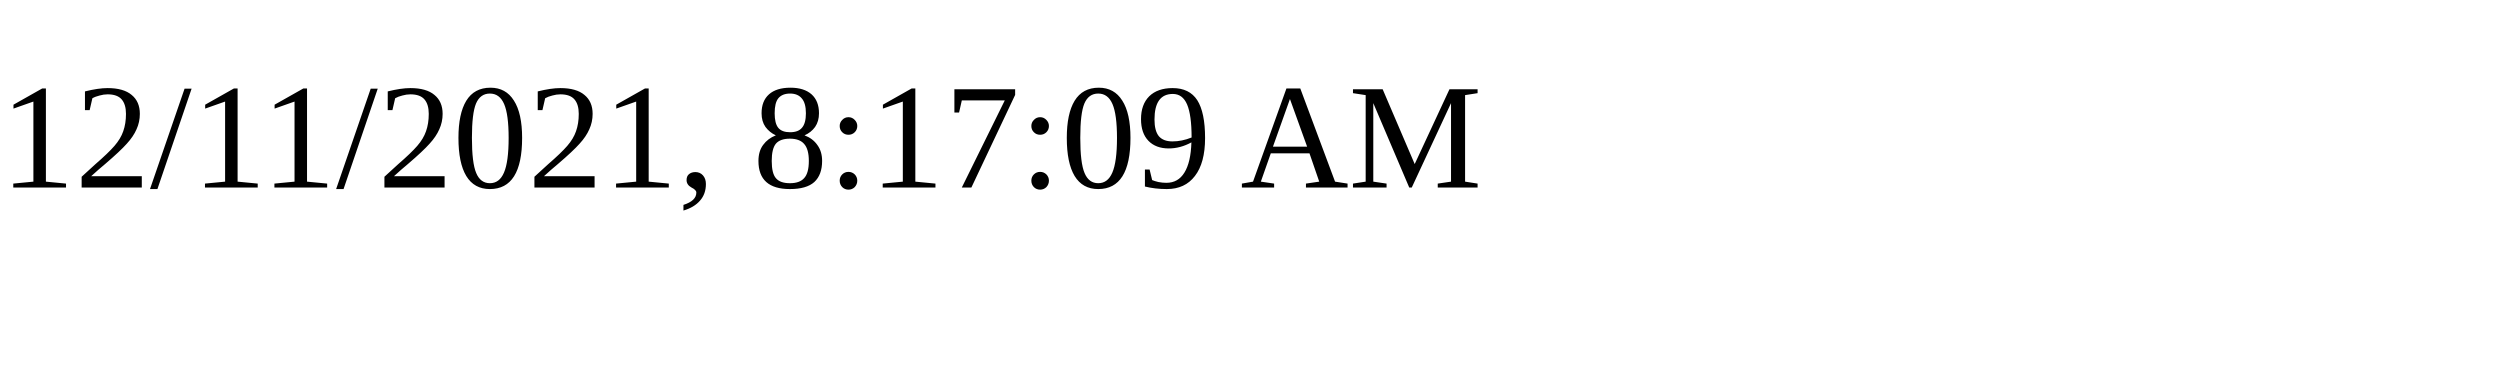
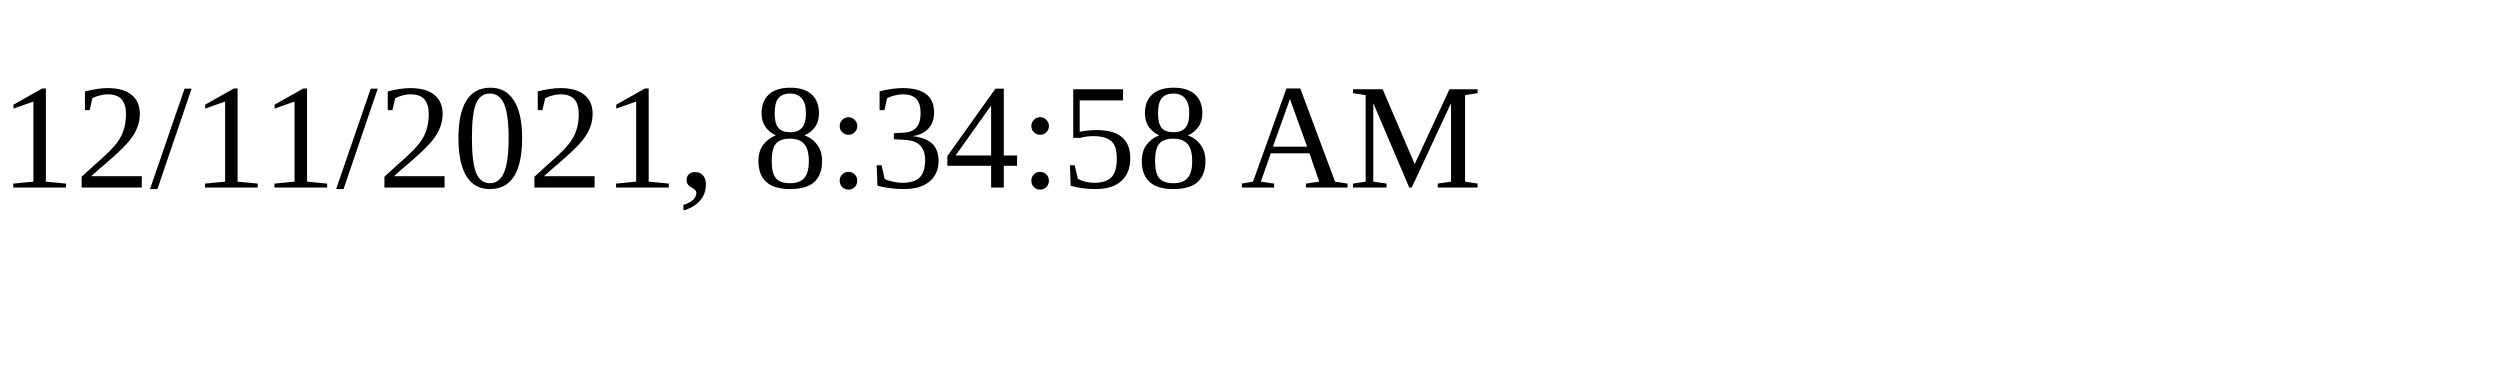
<svg xmlns="http://www.w3.org/2000/svg" height="30" width="200">
-   <text x="0" y="15">12/11/2021, 8:17:09 AM</text>
+   <text x="0" y="15">12/11/2021, 8:34:58 AM</text>
</svg>
